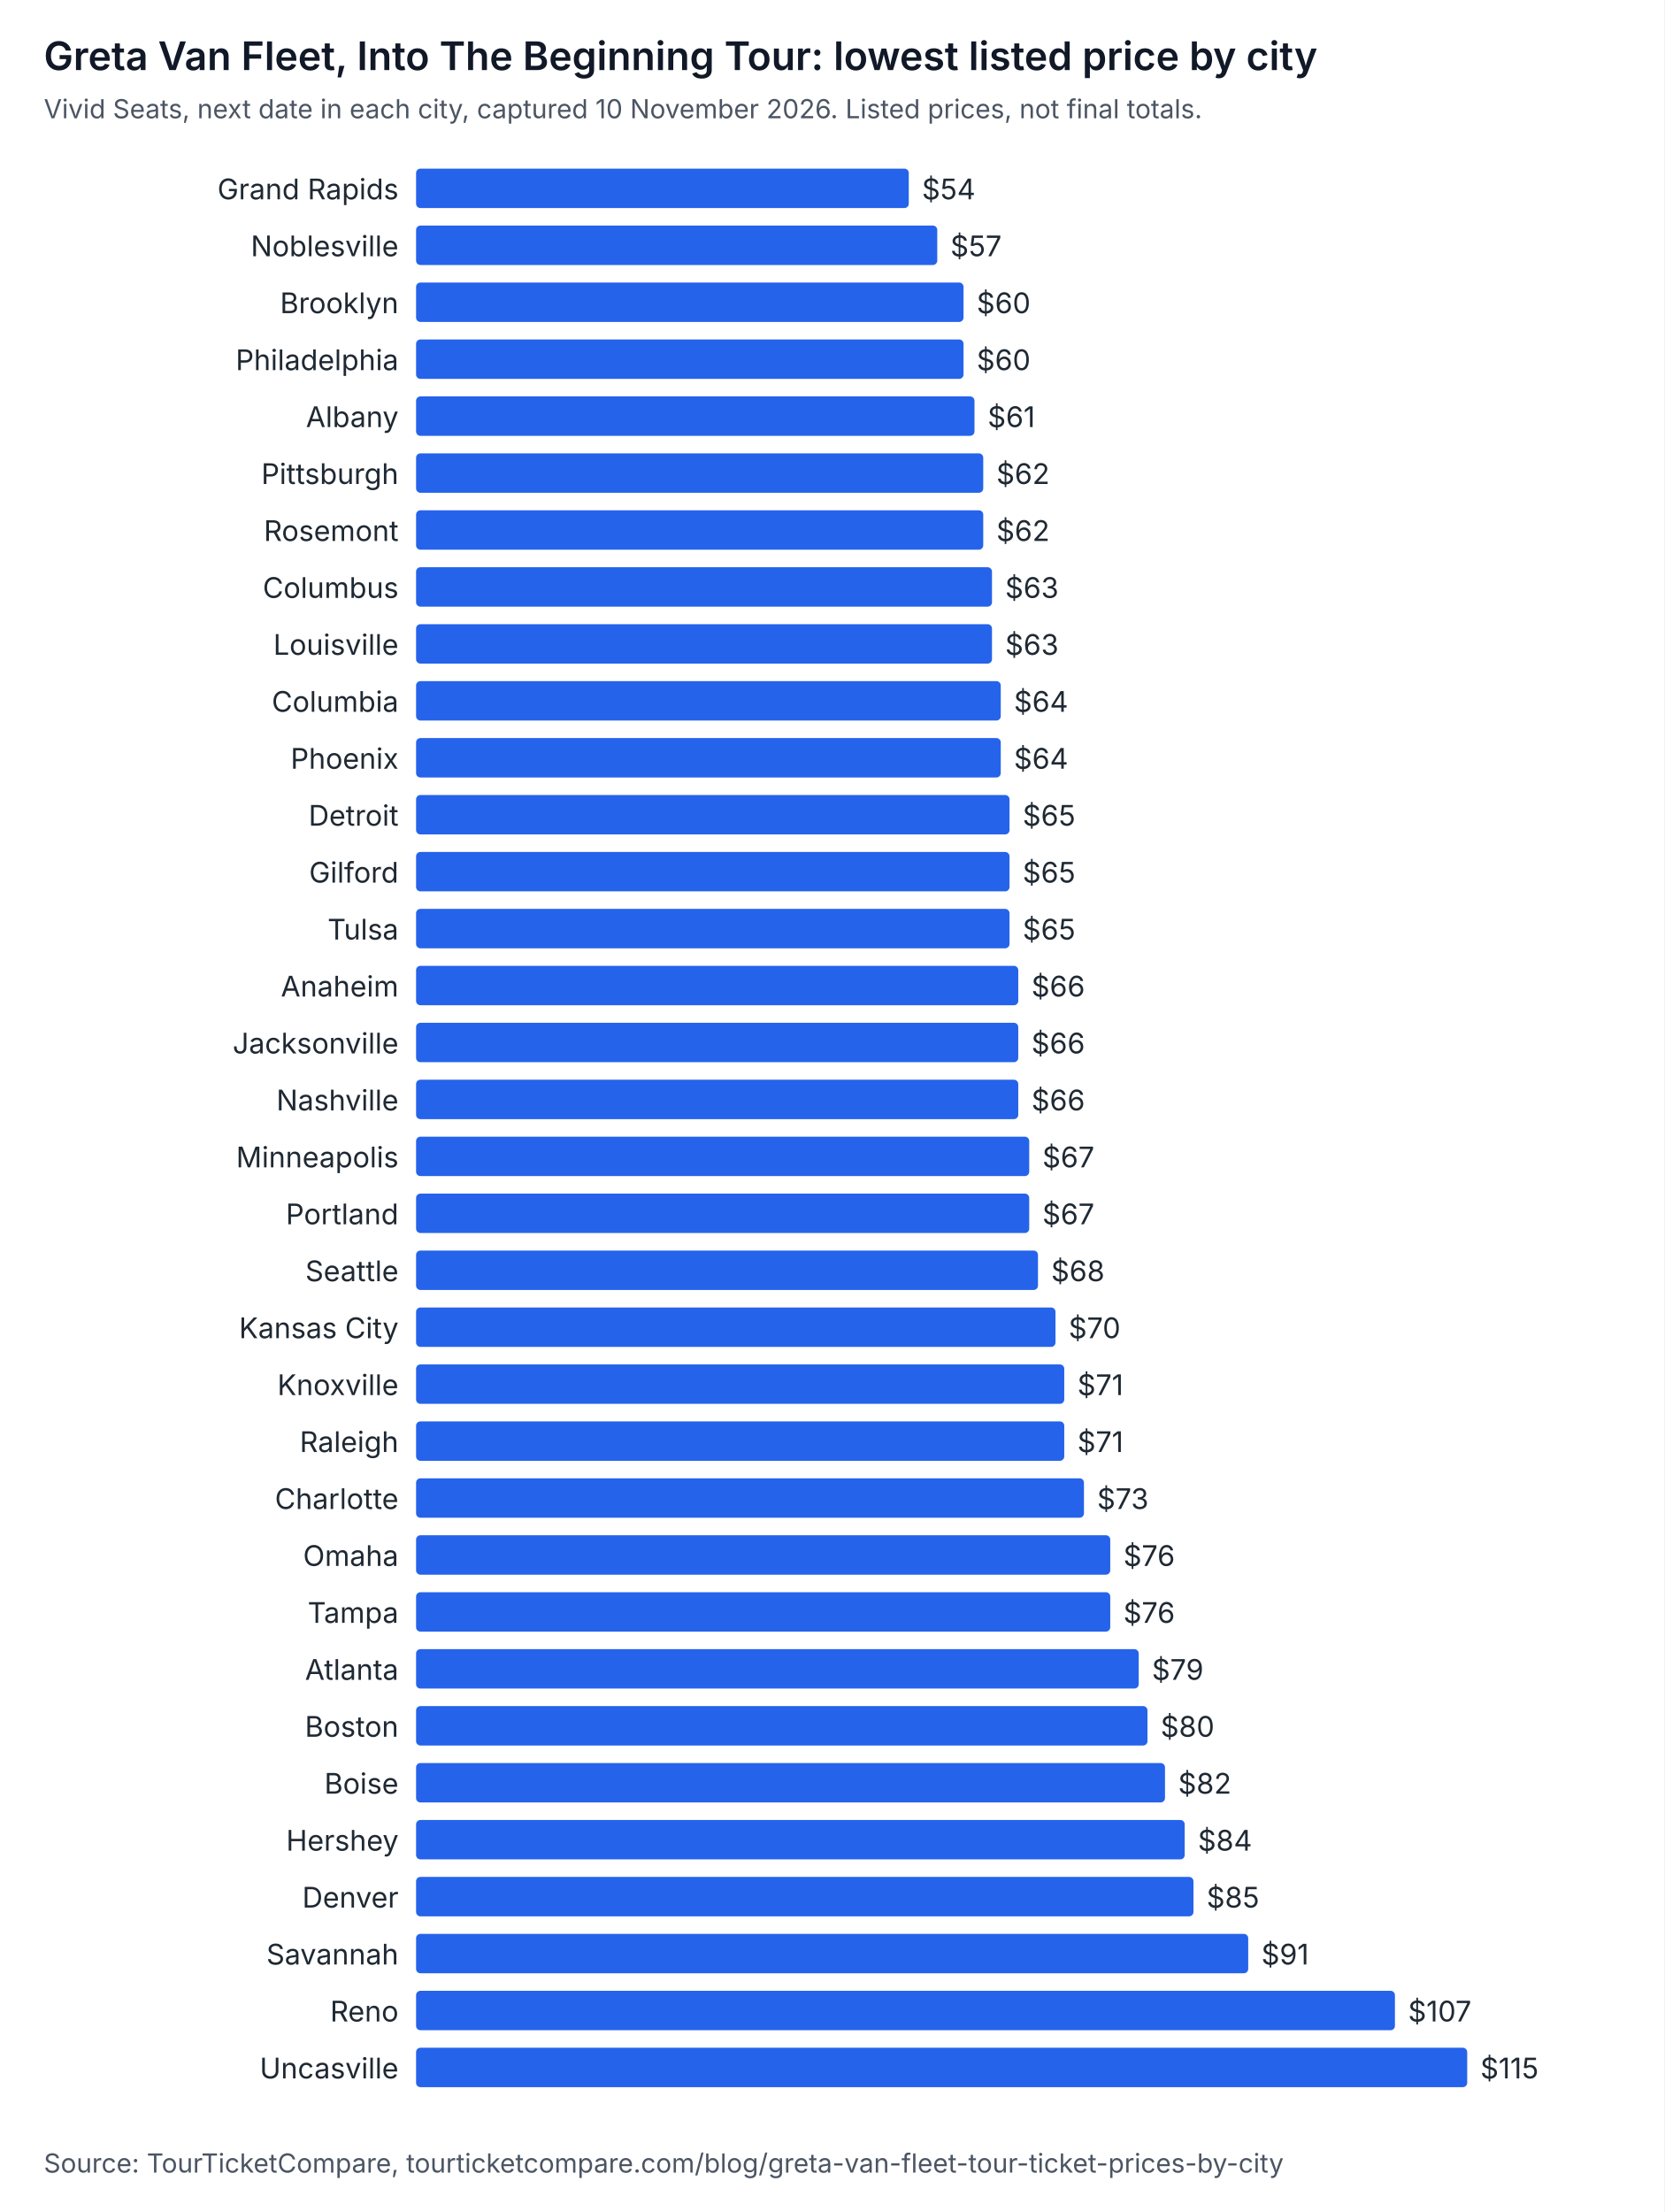
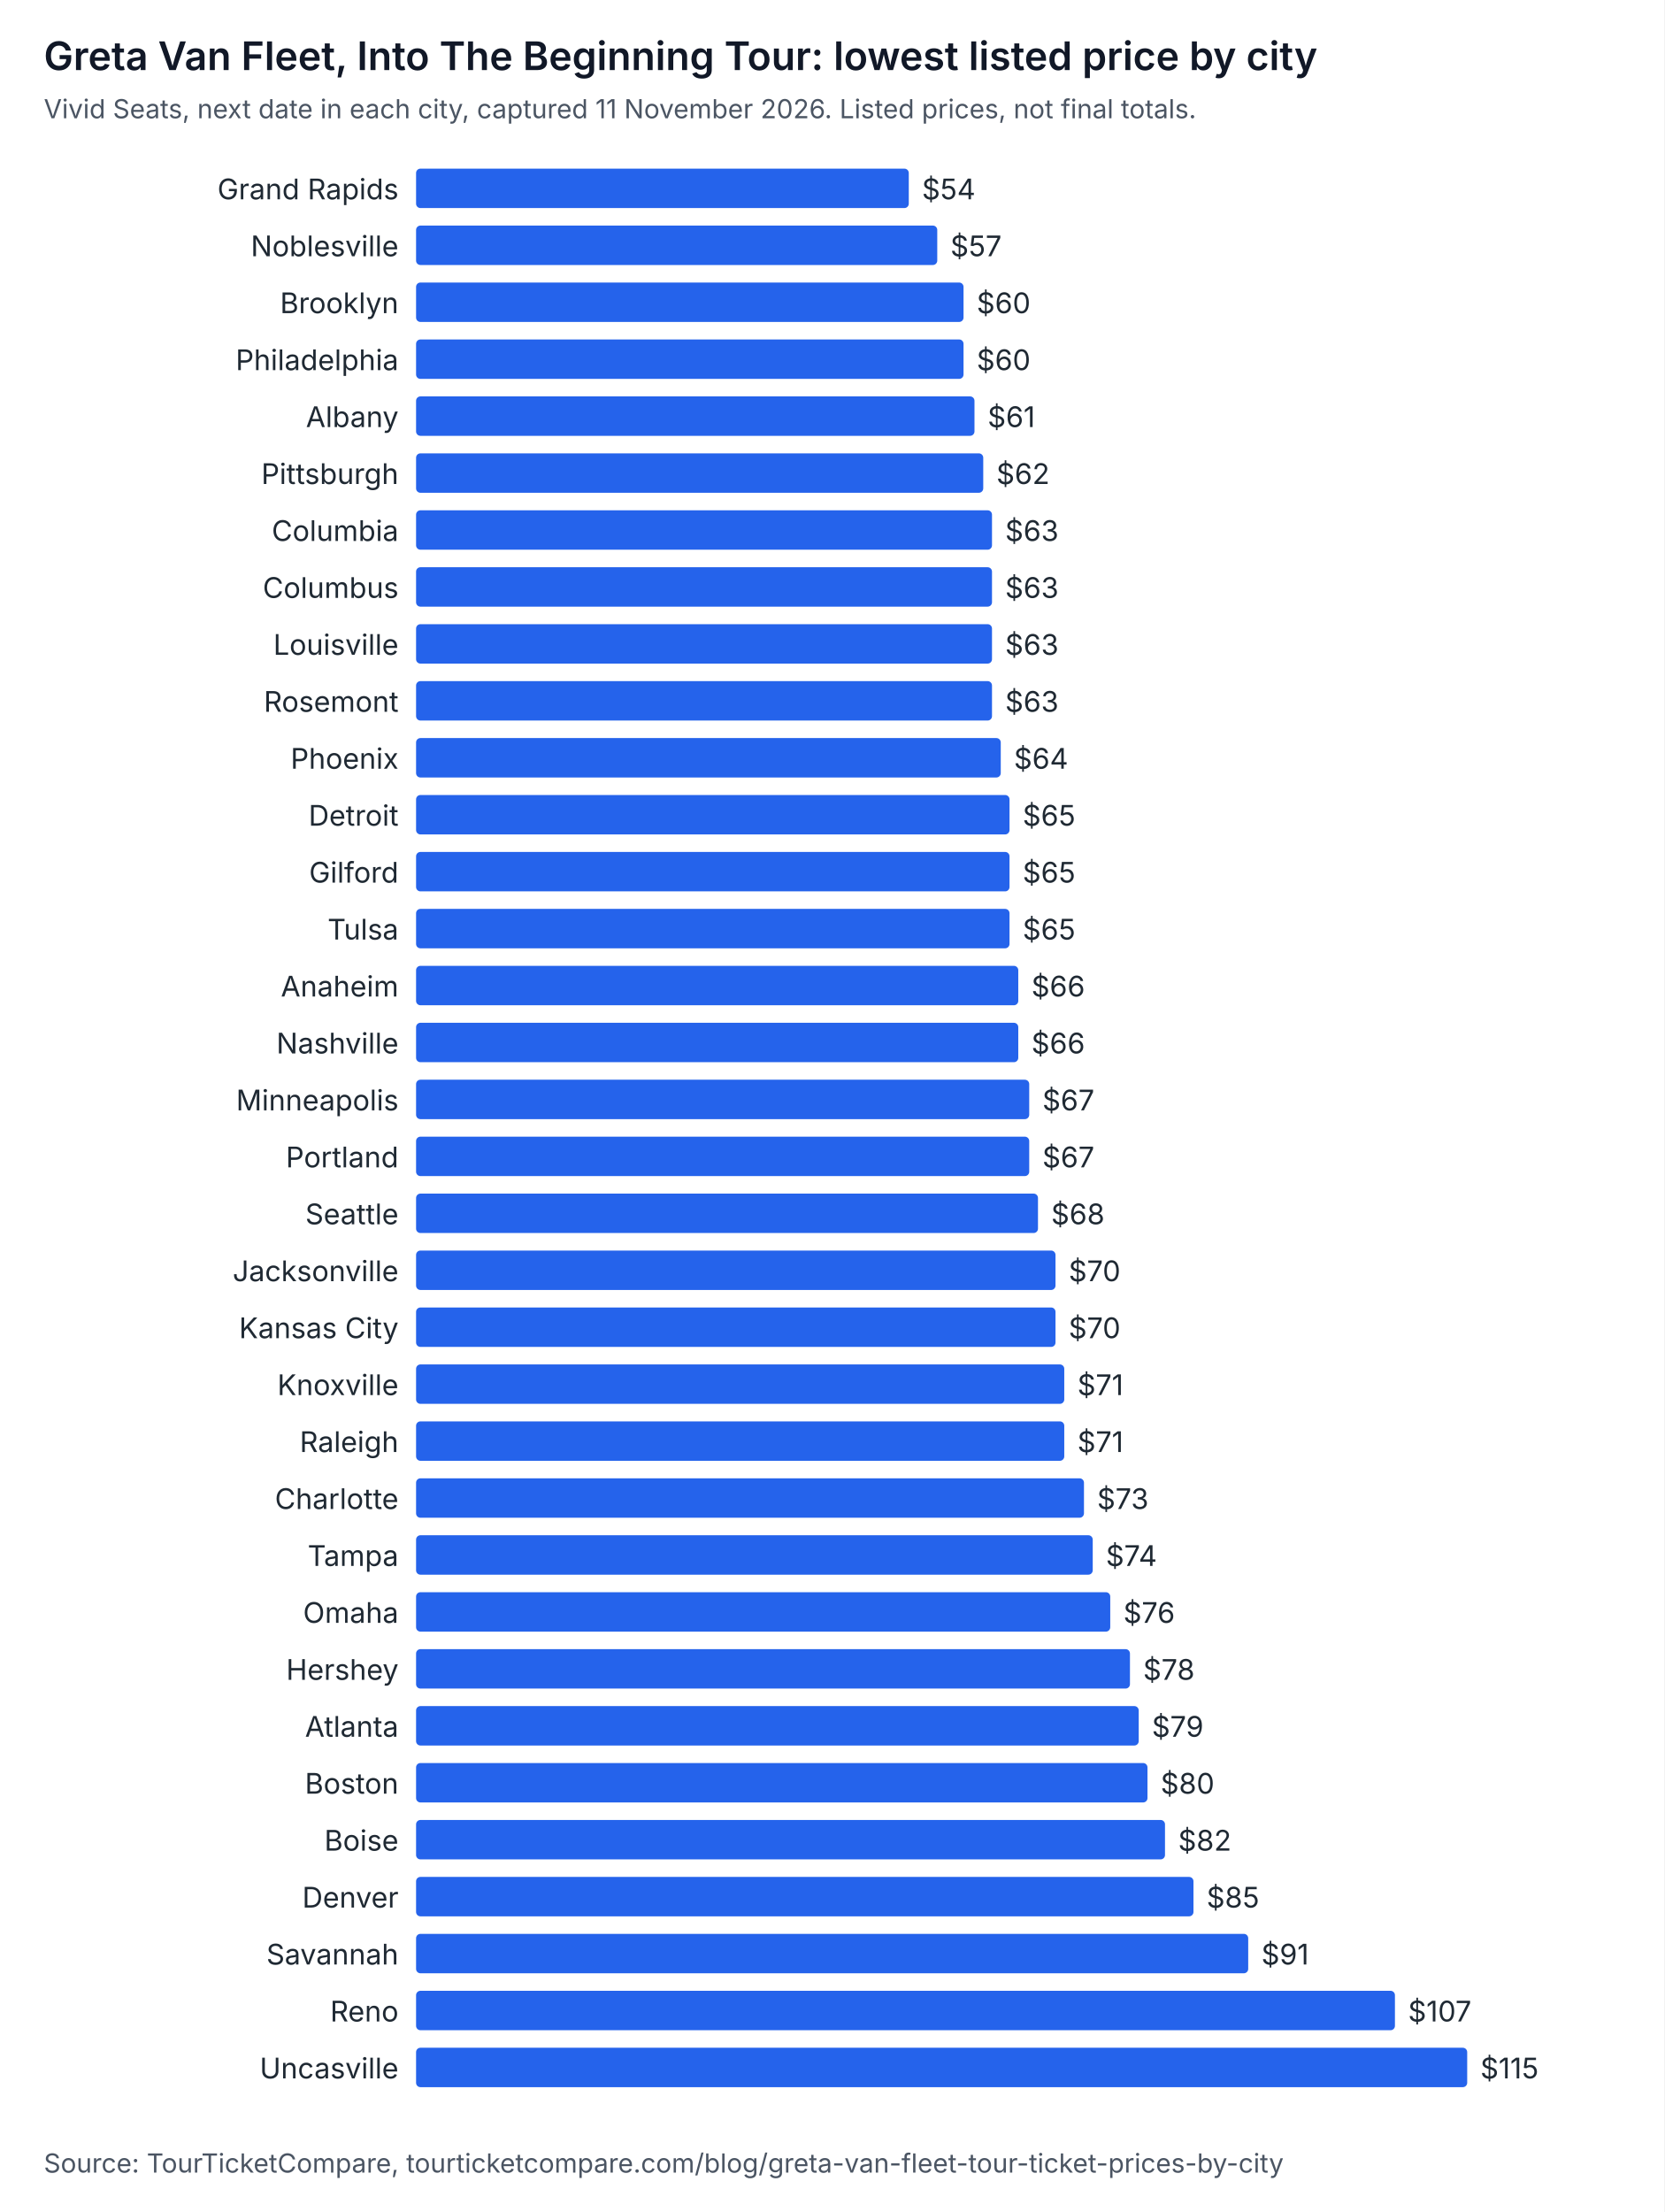
<svg xmlns="http://www.w3.org/2000/svg" width="760" height="1010" viewBox="0 0 760 1010" role="img" aria-labelledby="t d" font-family="system-ui, -apple-system, Segoe UI, sans-serif">
  <rect width="760" height="1010" fill="#ffffff" />
  <text x="20" y="32" font-size="18" font-weight="600" fill="#111827">Greta Van Fleet, Into The Beginning Tour: lowest listed price by city</text>
-   <text x="20" y="54" font-size="12" fill="#4b5563">Vivid Seats, next date in each city, captured 10 November 2026. Listed prices, not final totals.</text>
+   <text x="20" y="54" font-size="12" fill="#4b5563">Vivid Seats, next date in each city, captured 11 November 2026. Listed prices, not final totals.</text>
  <text x="182" y="91" text-anchor="end" font-size="13" fill="#1f2933">Grand Rapids</text>
  <rect x="190" y="77" width="225" height="18" rx="2" fill="#2563eb" />
  <text x="421" y="91" font-size="13" fill="#1f2933">$54</text>
  <text x="182" y="117" text-anchor="end" font-size="13" fill="#1f2933">Noblesville</text>
  <rect x="190" y="103" width="238" height="18" rx="2" fill="#2563eb" />
  <text x="434" y="117" font-size="13" fill="#1f2933">$57</text>
  <text x="182" y="143" text-anchor="end" font-size="13" fill="#1f2933">Brooklyn</text>
  <rect x="190" y="129" width="250" height="18" rx="2" fill="#2563eb" />
  <text x="446" y="143" font-size="13" fill="#1f2933">$60</text>
  <text x="182" y="169" text-anchor="end" font-size="13" fill="#1f2933">Philadelphia</text>
  <rect x="190" y="155" width="250" height="18" rx="2" fill="#2563eb" />
  <text x="446" y="169" font-size="13" fill="#1f2933">$60</text>
  <text x="182" y="195" text-anchor="end" font-size="13" fill="#1f2933">Albany</text>
  <rect x="190" y="181" width="255" height="18" rx="2" fill="#2563eb" />
  <text x="451" y="195" font-size="13" fill="#1f2933">$61</text>
  <text x="182" y="221" text-anchor="end" font-size="13" fill="#1f2933">Pittsburgh</text>
  <rect x="190" y="207" width="259" height="18" rx="2" fill="#2563eb" />
  <text x="455" y="221" font-size="13" fill="#1f2933">$62</text>
-   <text x="182" y="247" text-anchor="end" font-size="13" fill="#1f2933">Rosemont</text>
-   <rect x="190" y="233" width="259" height="18" rx="2" fill="#2563eb" />
-   <text x="455" y="247" font-size="13" fill="#1f2933">$62</text>
+   <text x="182" y="247" text-anchor="end" font-size="13" fill="#1f2933">Columbia</text>
+   <rect x="190" y="233" width="263" height="18" rx="2" fill="#2563eb" />
+   <text x="459" y="247" font-size="13" fill="#1f2933">$63</text>
  <text x="182" y="273" text-anchor="end" font-size="13" fill="#1f2933">Columbus</text>
  <rect x="190" y="259" width="263" height="18" rx="2" fill="#2563eb" />
  <text x="459" y="273" font-size="13" fill="#1f2933">$63</text>
  <text x="182" y="299" text-anchor="end" font-size="13" fill="#1f2933">Louisville</text>
  <rect x="190" y="285" width="263" height="18" rx="2" fill="#2563eb" />
  <text x="459" y="299" font-size="13" fill="#1f2933">$63</text>
-   <text x="182" y="325" text-anchor="end" font-size="13" fill="#1f2933">Columbia</text>
-   <rect x="190" y="311" width="267" height="18" rx="2" fill="#2563eb" />
-   <text x="463" y="325" font-size="13" fill="#1f2933">$64</text>
+   <text x="182" y="325" text-anchor="end" font-size="13" fill="#1f2933">Rosemont</text>
+   <rect x="190" y="311" width="263" height="18" rx="2" fill="#2563eb" />
+   <text x="459" y="325" font-size="13" fill="#1f2933">$63</text>
  <text x="182" y="351" text-anchor="end" font-size="13" fill="#1f2933">Phoenix</text>
  <rect x="190" y="337" width="267" height="18" rx="2" fill="#2563eb" />
  <text x="463" y="351" font-size="13" fill="#1f2933">$64</text>
  <text x="182" y="377" text-anchor="end" font-size="13" fill="#1f2933">Detroit</text>
  <rect x="190" y="363" width="271" height="18" rx="2" fill="#2563eb" />
  <text x="467" y="377" font-size="13" fill="#1f2933">$65</text>
  <text x="182" y="403" text-anchor="end" font-size="13" fill="#1f2933">Gilford</text>
  <rect x="190" y="389" width="271" height="18" rx="2" fill="#2563eb" />
  <text x="467" y="403" font-size="13" fill="#1f2933">$65</text>
  <text x="182" y="429" text-anchor="end" font-size="13" fill="#1f2933">Tulsa</text>
  <rect x="190" y="415" width="271" height="18" rx="2" fill="#2563eb" />
  <text x="467" y="429" font-size="13" fill="#1f2933">$65</text>
  <text x="182" y="455" text-anchor="end" font-size="13" fill="#1f2933">Anaheim</text>
  <rect x="190" y="441" width="275" height="18" rx="2" fill="#2563eb" />
  <text x="471" y="455" font-size="13" fill="#1f2933">$66</text>
-   <text x="182" y="481" text-anchor="end" font-size="13" fill="#1f2933">Jacksonville</text>
+   <text x="182" y="481" text-anchor="end" font-size="13" fill="#1f2933">Nashville</text>
  <rect x="190" y="467" width="275" height="18" rx="2" fill="#2563eb" />
  <text x="471" y="481" font-size="13" fill="#1f2933">$66</text>
-   <text x="182" y="507" text-anchor="end" font-size="13" fill="#1f2933">Nashville</text>
-   <rect x="190" y="493" width="275" height="18" rx="2" fill="#2563eb" />
-   <text x="471" y="507" font-size="13" fill="#1f2933">$66</text>
-   <text x="182" y="533" text-anchor="end" font-size="13" fill="#1f2933">Minneapolis</text>
+   <text x="182" y="507" text-anchor="end" font-size="13" fill="#1f2933">Minneapolis</text>
+   <rect x="190" y="493" width="280" height="18" rx="2" fill="#2563eb" />
+   <text x="476" y="507" font-size="13" fill="#1f2933">$67</text>
+   <text x="182" y="533" text-anchor="end" font-size="13" fill="#1f2933">Portland</text>
  <rect x="190" y="519" width="280" height="18" rx="2" fill="#2563eb" />
  <text x="476" y="533" font-size="13" fill="#1f2933">$67</text>
-   <text x="182" y="559" text-anchor="end" font-size="13" fill="#1f2933">Portland</text>
-   <rect x="190" y="545" width="280" height="18" rx="2" fill="#2563eb" />
-   <text x="476" y="559" font-size="13" fill="#1f2933">$67</text>
-   <text x="182" y="585" text-anchor="end" font-size="13" fill="#1f2933">Seattle</text>
-   <rect x="190" y="571" width="284" height="18" rx="2" fill="#2563eb" />
-   <text x="480" y="585" font-size="13" fill="#1f2933">$68</text>
+   <text x="182" y="559" text-anchor="end" font-size="13" fill="#1f2933">Seattle</text>
+   <rect x="190" y="545" width="284" height="18" rx="2" fill="#2563eb" />
+   <text x="480" y="559" font-size="13" fill="#1f2933">$68</text>
+   <text x="182" y="585" text-anchor="end" font-size="13" fill="#1f2933">Jacksonville</text>
+   <rect x="190" y="571" width="292" height="18" rx="2" fill="#2563eb" />
+   <text x="488" y="585" font-size="13" fill="#1f2933">$70</text>
  <text x="182" y="611" text-anchor="end" font-size="13" fill="#1f2933">Kansas City</text>
  <rect x="190" y="597" width="292" height="18" rx="2" fill="#2563eb" />
  <text x="488" y="611" font-size="13" fill="#1f2933">$70</text>
  <text x="182" y="637" text-anchor="end" font-size="13" fill="#1f2933">Knoxville</text>
  <rect x="190" y="623" width="296" height="18" rx="2" fill="#2563eb" />
  <text x="492" y="637" font-size="13" fill="#1f2933">$71</text>
  <text x="182" y="663" text-anchor="end" font-size="13" fill="#1f2933">Raleigh</text>
  <rect x="190" y="649" width="296" height="18" rx="2" fill="#2563eb" />
  <text x="492" y="663" font-size="13" fill="#1f2933">$71</text>
  <text x="182" y="689" text-anchor="end" font-size="13" fill="#1f2933">Charlotte</text>
  <rect x="190" y="675" width="305" height="18" rx="2" fill="#2563eb" />
  <text x="501" y="689" font-size="13" fill="#1f2933">$73</text>
-   <text x="182" y="715" text-anchor="end" font-size="13" fill="#1f2933">Omaha</text>
-   <rect x="190" y="701" width="317" height="18" rx="2" fill="#2563eb" />
-   <text x="513" y="715" font-size="13" fill="#1f2933">$76</text>
-   <text x="182" y="741" text-anchor="end" font-size="13" fill="#1f2933">Tampa</text>
+   <text x="182" y="715" text-anchor="end" font-size="13" fill="#1f2933">Tampa</text>
+   <rect x="190" y="701" width="309" height="18" rx="2" fill="#2563eb" />
+   <text x="505" y="715" font-size="13" fill="#1f2933">$74</text>
+   <text x="182" y="741" text-anchor="end" font-size="13" fill="#1f2933">Omaha</text>
  <rect x="190" y="727" width="317" height="18" rx="2" fill="#2563eb" />
  <text x="513" y="741" font-size="13" fill="#1f2933">$76</text>
-   <text x="182" y="767" text-anchor="end" font-size="13" fill="#1f2933">Atlanta</text>
-   <rect x="190" y="753" width="330" height="18" rx="2" fill="#2563eb" />
-   <text x="526" y="767" font-size="13" fill="#1f2933">$79</text>
-   <text x="182" y="793" text-anchor="end" font-size="13" fill="#1f2933">Boston</text>
-   <rect x="190" y="779" width="334" height="18" rx="2" fill="#2563eb" />
-   <text x="530" y="793" font-size="13" fill="#1f2933">$80</text>
-   <text x="182" y="819" text-anchor="end" font-size="13" fill="#1f2933">Boise</text>
-   <rect x="190" y="805" width="342" height="18" rx="2" fill="#2563eb" />
-   <text x="538" y="819" font-size="13" fill="#1f2933">$82</text>
-   <text x="182" y="845" text-anchor="end" font-size="13" fill="#1f2933">Hershey</text>
-   <rect x="190" y="831" width="351" height="18" rx="2" fill="#2563eb" />
-   <text x="547" y="845" font-size="13" fill="#1f2933">$84</text>
+   <text x="182" y="767" text-anchor="end" font-size="13" fill="#1f2933">Hershey</text>
+   <rect x="190" y="753" width="326" height="18" rx="2" fill="#2563eb" />
+   <text x="522" y="767" font-size="13" fill="#1f2933">$78</text>
+   <text x="182" y="793" text-anchor="end" font-size="13" fill="#1f2933">Atlanta</text>
+   <rect x="190" y="779" width="330" height="18" rx="2" fill="#2563eb" />
+   <text x="526" y="793" font-size="13" fill="#1f2933">$79</text>
+   <text x="182" y="819" text-anchor="end" font-size="13" fill="#1f2933">Boston</text>
+   <rect x="190" y="805" width="334" height="18" rx="2" fill="#2563eb" />
+   <text x="530" y="819" font-size="13" fill="#1f2933">$80</text>
+   <text x="182" y="845" text-anchor="end" font-size="13" fill="#1f2933">Boise</text>
+   <rect x="190" y="831" width="342" height="18" rx="2" fill="#2563eb" />
+   <text x="538" y="845" font-size="13" fill="#1f2933">$82</text>
  <text x="182" y="871" text-anchor="end" font-size="13" fill="#1f2933">Denver</text>
  <rect x="190" y="857" width="355" height="18" rx="2" fill="#2563eb" />
  <text x="551" y="871" font-size="13" fill="#1f2933">$85</text>
  <text x="182" y="897" text-anchor="end" font-size="13" fill="#1f2933">Savannah</text>
  <rect x="190" y="883" width="380" height="18" rx="2" fill="#2563eb" />
  <text x="576" y="897" font-size="13" fill="#1f2933">$91</text>
  <text x="182" y="923" text-anchor="end" font-size="13" fill="#1f2933">Reno</text>
  <rect x="190" y="909" width="447" height="18" rx="2" fill="#2563eb" />
  <text x="643" y="923" font-size="13" fill="#1f2933">$107</text>
  <text x="182" y="949" text-anchor="end" font-size="13" fill="#1f2933">Uncasville</text>
  <rect x="190" y="935" width="480" height="18" rx="2" fill="#2563eb" />
  <text x="676" y="949" font-size="13" fill="#1f2933">$115</text>
  <text x="20" y="992" font-size="12" fill="#4b5563">Source: TourTicketCompare, tourticketcompare.com/blog/greta-van-fleet-tour-ticket-prices-by-city</text>
</svg>
